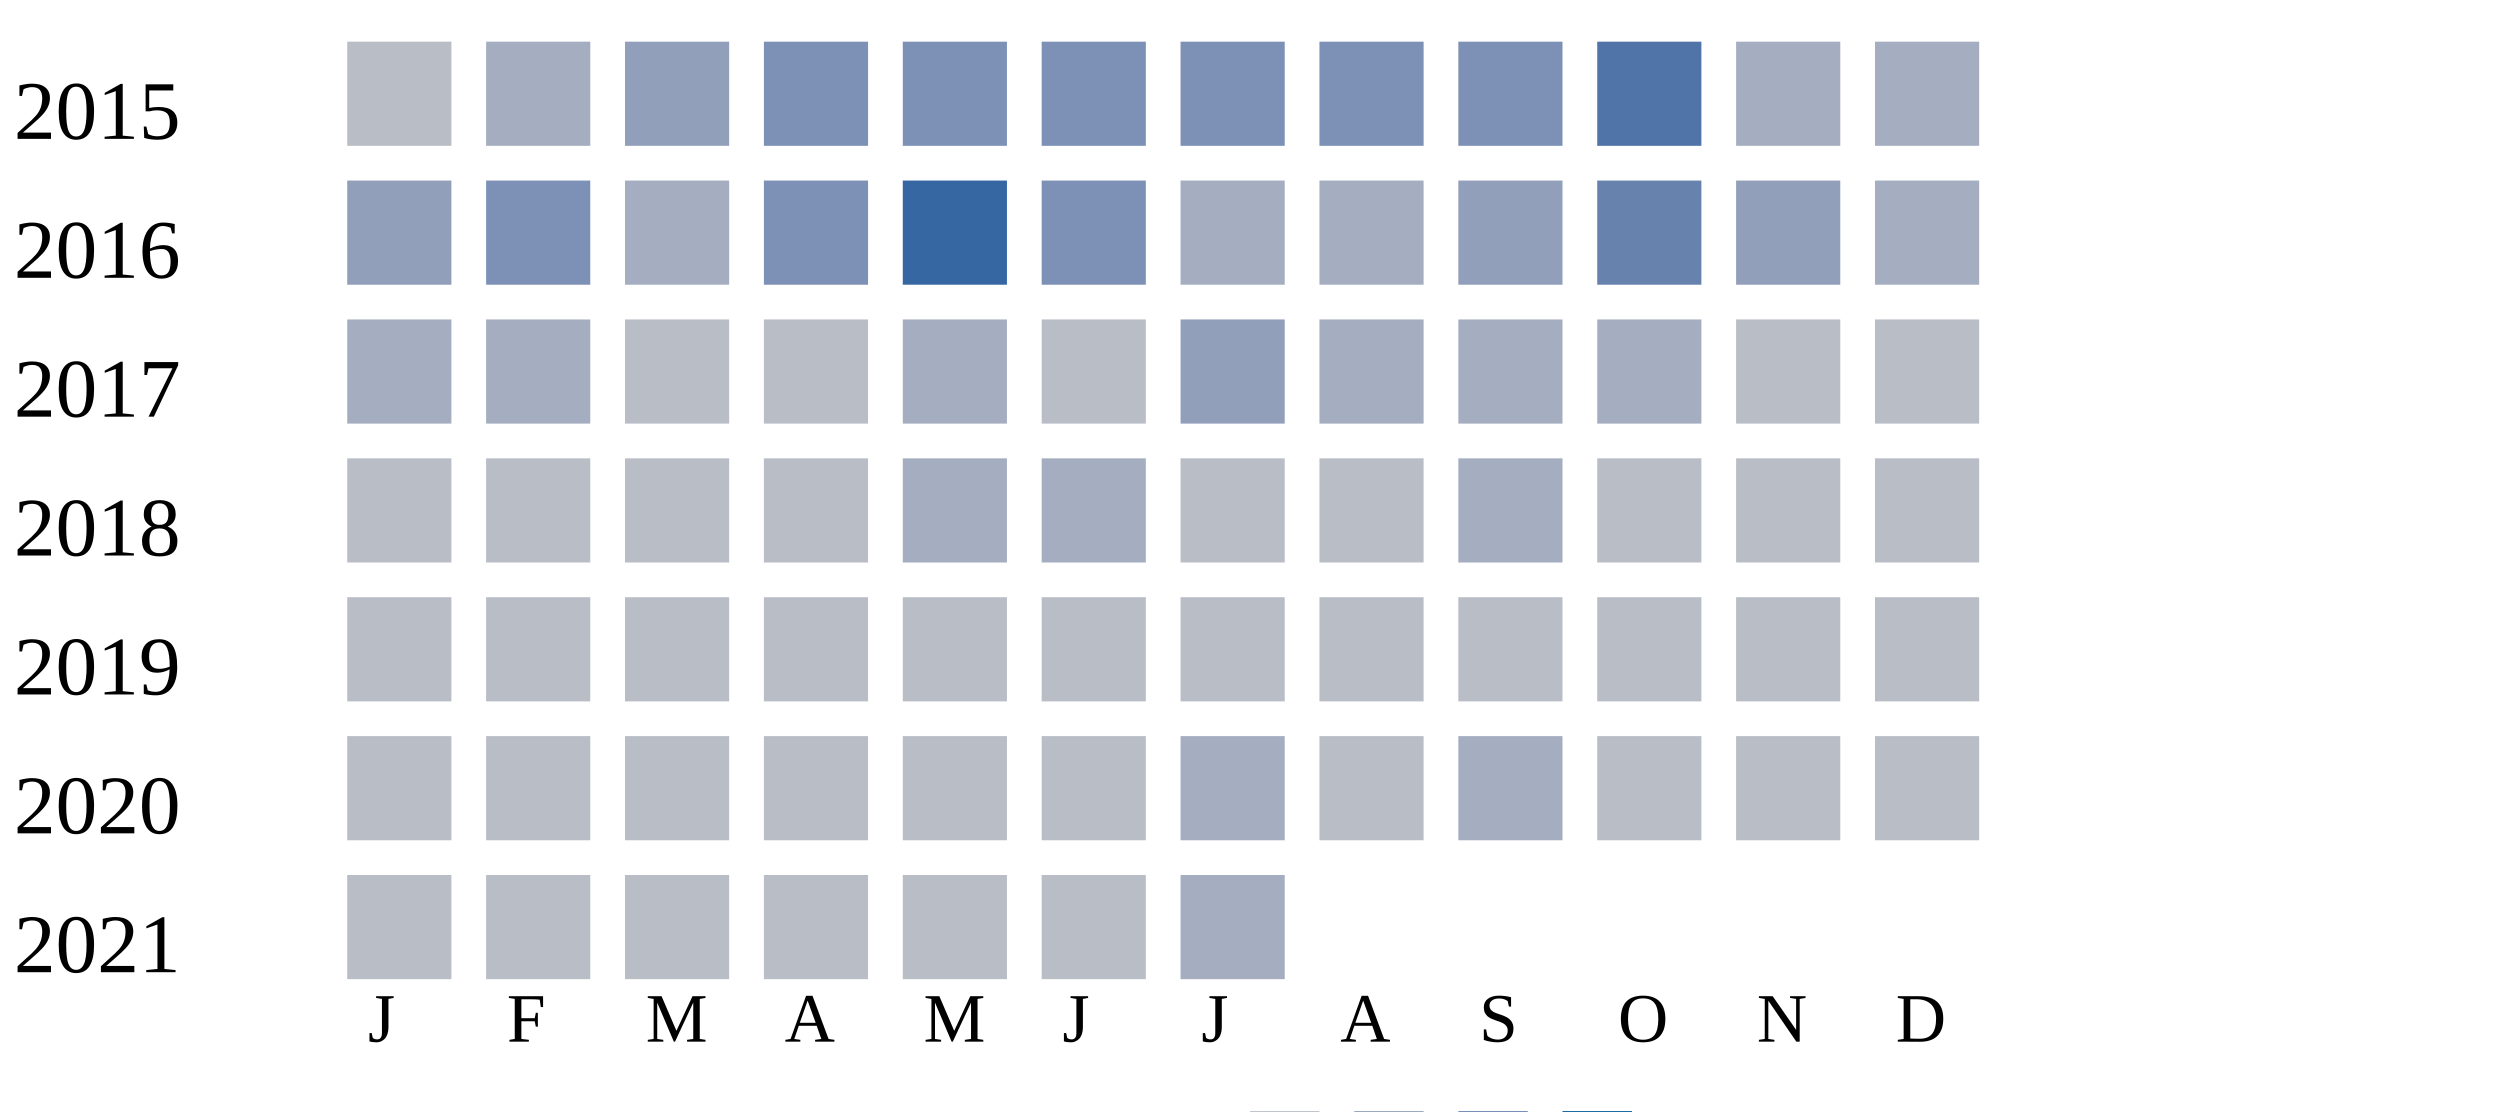
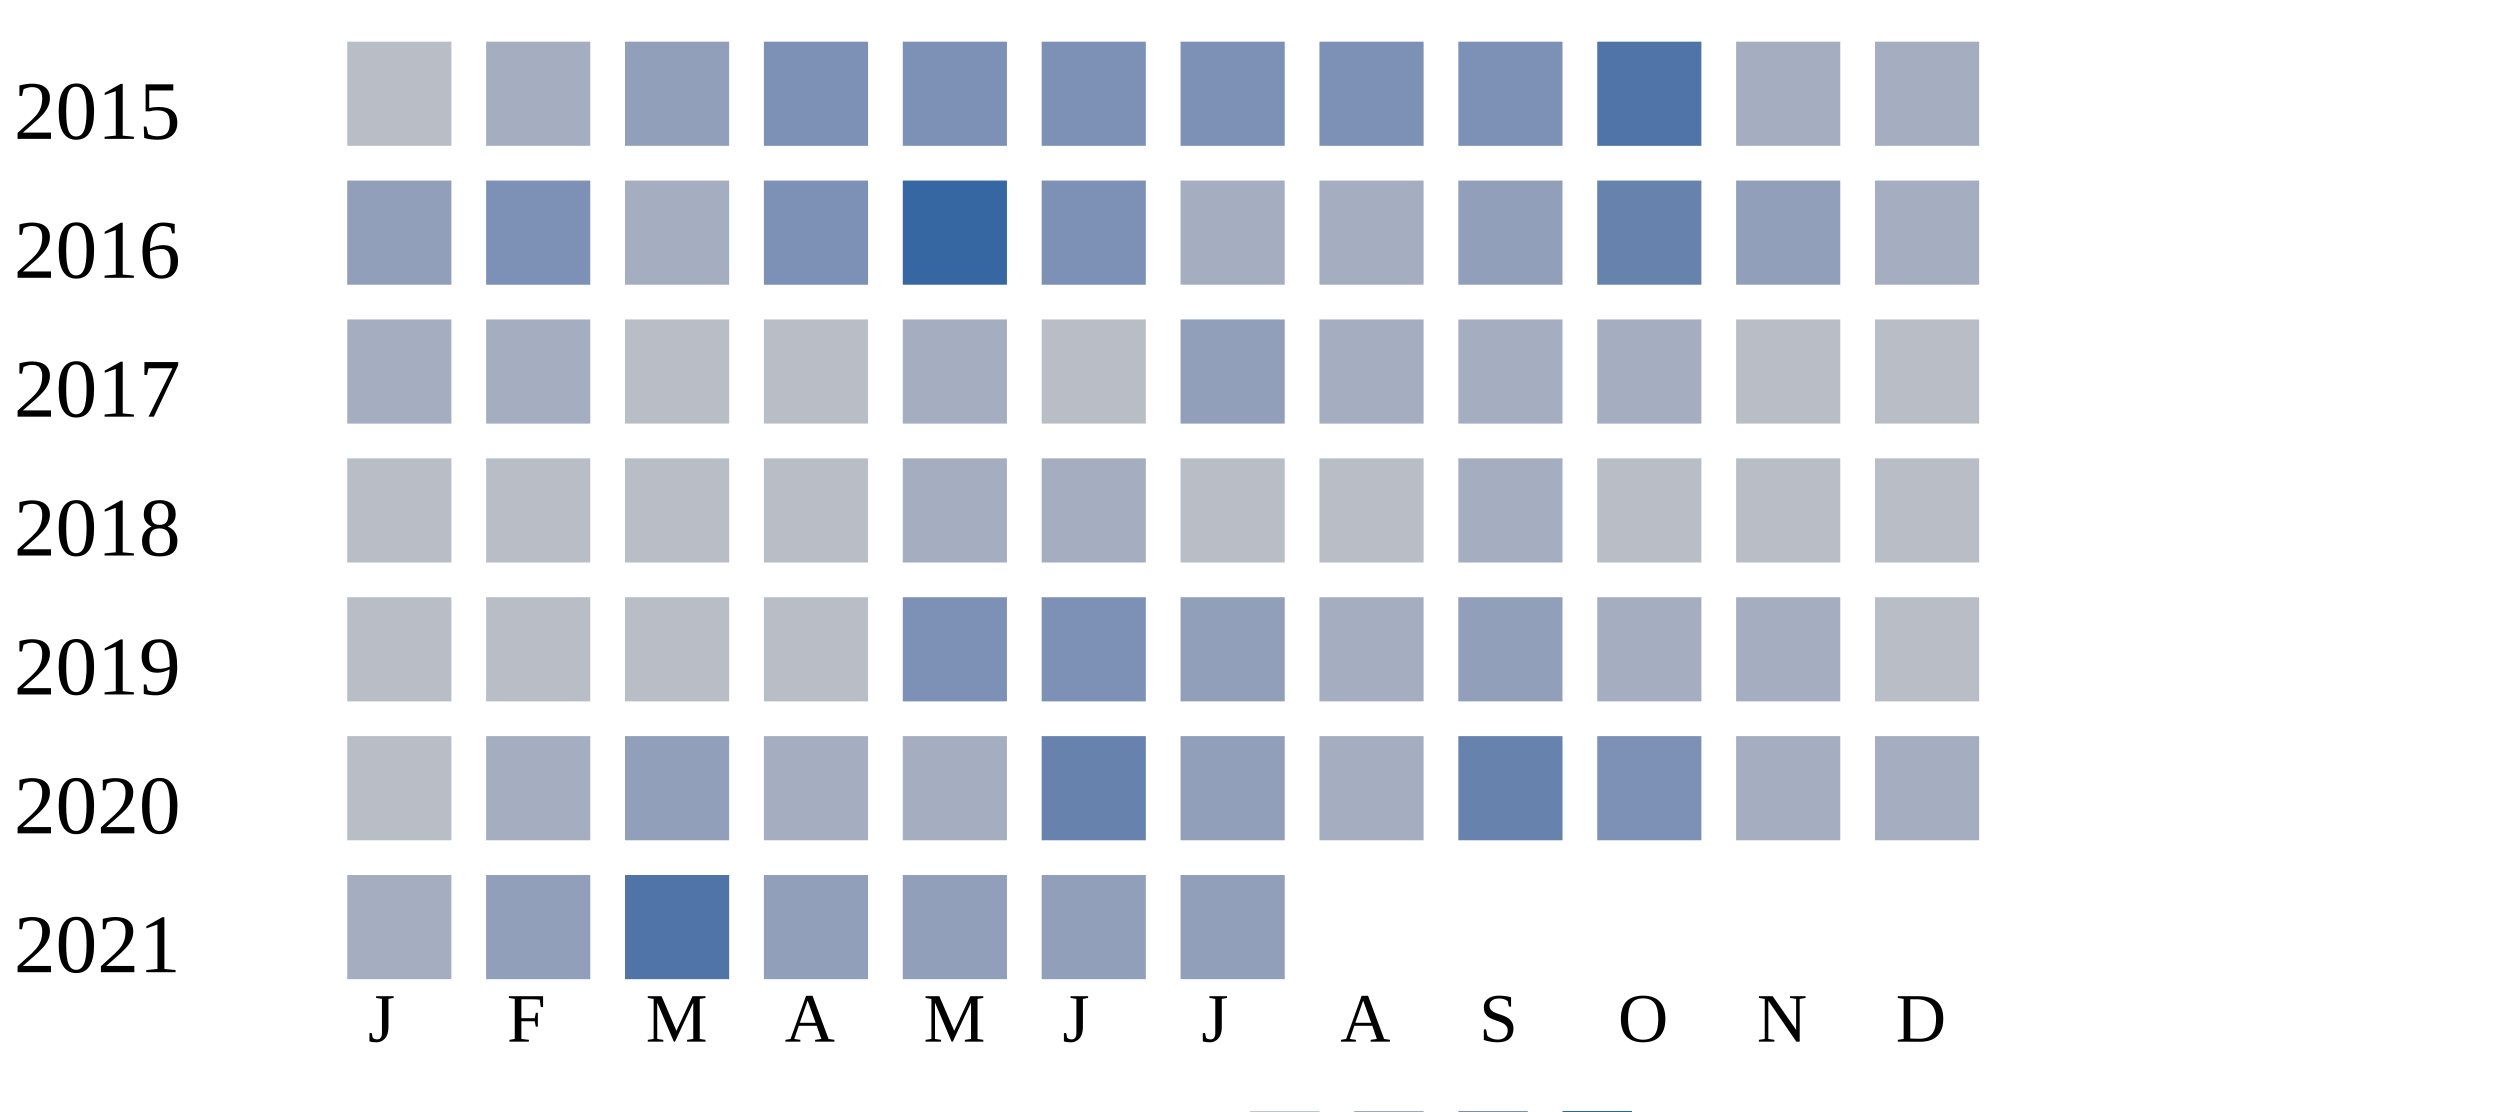
<svg xmlns="http://www.w3.org/2000/svg" width="360" height="160">
  <g transform="translate(0 0)">
    <text x="2" y="20">2015</text>
    <rect x="50" y="6" width="15" height="15" fill="#b9bdc6" />
    <rect x="70" y="6" width="15" height="15" fill="#a5aec0" />
    <rect x="90" y="6" width="15" height="15" fill="#919fba" />
    <rect x="110" y="6" width="15" height="15" fill="#7d90b5" />
    <rect x="130" y="6" width="15" height="15" fill="#7d90b5" />
    <rect x="150" y="6" width="15" height="15" fill="#7d90b5" />
    <rect x="170" y="6" width="15" height="15" fill="#7d90b5" />
    <rect x="190" y="6" width="15" height="15" fill="#7d90b5" />
    <rect x="210" y="6" width="15" height="15" fill="#7d90b5" />
    <rect x="230" y="6" width="15" height="15" fill="#5174a8" />
    <rect x="250" y="6" width="15" height="15" fill="#a5aec0" />
    <rect x="270" y="6" width="15" height="15" fill="#a5aec0" />
  </g>
  <g transform="translate(0 20)">
    <text x="2" y="20">2016</text>
    <rect x="50" y="6" width="15" height="15" fill="#919fba" />
    <rect x="70" y="6" width="15" height="15" fill="#7d90b5" />
    <rect x="90" y="6" width="15" height="15" fill="#a5aec0" />
    <rect x="110" y="6" width="15" height="15" fill="#7d90b5" />
    <rect x="130" y="6" width="15" height="15" fill="#3667a2" />
    <rect x="150" y="6" width="15" height="15" fill="#7d90b5" />
    <rect x="170" y="6" width="15" height="15" fill="#a5aec0" />
    <rect x="190" y="6" width="15" height="15" fill="#a5aec0" />
    <rect x="210" y="6" width="15" height="15" fill="#919fba" />
    <rect x="230" y="6" width="15" height="15" fill="#6882ae" />
    <rect x="250" y="6" width="15" height="15" fill="#919fba" />
    <rect x="270" y="6" width="15" height="15" fill="#a5aec0" />
  </g>
  <g transform="translate(0 40)">
    <text x="2" y="20">2017</text>
    <rect x="50" y="6" width="15" height="15" fill="#a5aec0" />
    <rect x="70" y="6" width="15" height="15" fill="#a5aec0" />
    <rect x="90" y="6" width="15" height="15" fill="#b9bdc6" />
    <rect x="110" y="6" width="15" height="15" fill="#b9bdc6" />
    <rect x="130" y="6" width="15" height="15" fill="#a5aec0" />
    <rect x="150" y="6" width="15" height="15" fill="#b9bdc6" />
    <rect x="170" y="6" width="15" height="15" fill="#919fba" />
    <rect x="190" y="6" width="15" height="15" fill="#a5aec0" />
    <rect x="210" y="6" width="15" height="15" fill="#a5aec0" />
    <rect x="230" y="6" width="15" height="15" fill="#a5aec0" />
    <rect x="250" y="6" width="15" height="15" fill="#b9bdc6" />
    <rect x="270" y="6" width="15" height="15" fill="#b9bdc6" />
  </g>
  <g transform="translate(0 60)">
    <text x="2" y="20">2018</text>
    <rect x="50" y="6" width="15" height="15" fill="#b9bdc6" />
    <rect x="70" y="6" width="15" height="15" fill="#b9bdc6" />
    <rect x="90" y="6" width="15" height="15" fill="#b9bdc6" />
    <rect x="110" y="6" width="15" height="15" fill="#b9bdc6" />
    <rect x="130" y="6" width="15" height="15" fill="#a5aec0" />
    <rect x="150" y="6" width="15" height="15" fill="#a5aec0" />
    <rect x="170" y="6" width="15" height="15" fill="#b9bdc6" />
    <rect x="190" y="6" width="15" height="15" fill="#b9bdc6" />
    <rect x="210" y="6" width="15" height="15" fill="#a5aec0" />
    <rect x="230" y="6" width="15" height="15" fill="#b9bdc6" />
    <rect x="250" y="6" width="15" height="15" fill="#b9bdc6" />
    <rect x="270" y="6" width="15" height="15" fill="#b9bdc6" />
  </g>
  <g transform="translate(0 80)">
    <text x="2" y="20">2019</text>
    <rect x="50" y="6" width="15" height="15" fill="#b9bdc6" />
    <rect x="70" y="6" width="15" height="15" fill="#b9bdc6" />
    <rect x="90" y="6" width="15" height="15" fill="#b9bdc6" />
    <rect x="110" y="6" width="15" height="15" fill="#b9bdc6" />
-     <rect x="130" y="6" width="15" height="15" fill="#b9bdc6" />
-     <rect x="150" y="6" width="15" height="15" fill="#b9bdc6" />
-     <rect x="170" y="6" width="15" height="15" fill="#b9bdc6" />
-     <rect x="190" y="6" width="15" height="15" fill="#b9bdc6" />
-     <rect x="210" y="6" width="15" height="15" fill="#b9bdc6" />
-     <rect x="230" y="6" width="15" height="15" fill="#b9bdc6" />
-     <rect x="250" y="6" width="15" height="15" fill="#b9bdc6" />
+     <rect x="130" y="6" width="15" height="15" fill="#7d90b5" />
+     <rect x="150" y="6" width="15" height="15" fill="#7d90b5" />
+     <rect x="170" y="6" width="15" height="15" fill="#919fba" />
+     <rect x="190" y="6" width="15" height="15" fill="#a5aec0" />
+     <rect x="210" y="6" width="15" height="15" fill="#919fba" />
+     <rect x="230" y="6" width="15" height="15" fill="#a5aec0" />
+     <rect x="250" y="6" width="15" height="15" fill="#a5aec0" />
    <rect x="270" y="6" width="15" height="15" fill="#b9bdc6" />
  </g>
  <g transform="translate(0 100)">
    <text x="2" y="20">2020</text>
    <rect x="50" y="6" width="15" height="15" fill="#b9bdc6" />
-     <rect x="70" y="6" width="15" height="15" fill="#b9bdc6" />
-     <rect x="90" y="6" width="15" height="15" fill="#b9bdc6" />
-     <rect x="110" y="6" width="15" height="15" fill="#b9bdc6" />
-     <rect x="130" y="6" width="15" height="15" fill="#b9bdc6" />
-     <rect x="150" y="6" width="15" height="15" fill="#b9bdc6" />
-     <rect x="170" y="6" width="15" height="15" fill="#a5aec0" />
-     <rect x="190" y="6" width="15" height="15" fill="#b9bdc6" />
-     <rect x="210" y="6" width="15" height="15" fill="#a5aec0" />
-     <rect x="230" y="6" width="15" height="15" fill="#b9bdc6" />
-     <rect x="250" y="6" width="15" height="15" fill="#b9bdc6" />
-     <rect x="270" y="6" width="15" height="15" fill="#b9bdc6" />
+     <rect x="70" y="6" width="15" height="15" fill="#a5aec0" />
+     <rect x="90" y="6" width="15" height="15" fill="#919fba" />
+     <rect x="110" y="6" width="15" height="15" fill="#a5aec0" />
+     <rect x="130" y="6" width="15" height="15" fill="#a5aec0" />
+     <rect x="150" y="6" width="15" height="15" fill="#6882ae" />
+     <rect x="170" y="6" width="15" height="15" fill="#919fba" />
+     <rect x="190" y="6" width="15" height="15" fill="#a5aec0" />
+     <rect x="210" y="6" width="15" height="15" fill="#6882ae" />
+     <rect x="230" y="6" width="15" height="15" fill="#7d90b5" />
+     <rect x="250" y="6" width="15" height="15" fill="#a5aec0" />
+     <rect x="270" y="6" width="15" height="15" fill="#a5aec0" />
  </g>
  <g transform="translate(0 120)">
    <text x="2" y="20">2021</text>
-     <rect x="50" y="6" width="15" height="15" fill="#b9bdc6" />
-     <rect x="70" y="6" width="15" height="15" fill="#b9bdc6" />
-     <rect x="90" y="6" width="15" height="15" fill="#b9bdc6" />
-     <rect x="110" y="6" width="15" height="15" fill="#b9bdc6" />
-     <rect x="130" y="6" width="15" height="15" fill="#b9bdc6" />
-     <rect x="150" y="6" width="15" height="15" fill="#b9bdc6" />
-     <rect x="170" y="6" width="15" height="15" fill="#a5aec0" />
+     <rect x="50" y="6" width="15" height="15" fill="#a5aec0" />
+     <rect x="70" y="6" width="15" height="15" fill="#919fba" />
+     <rect x="90" y="6" width="15" height="15" fill="#5174a8" />
+     <rect x="110" y="6" width="15" height="15" fill="#919fba" />
+     <rect x="130" y="6" width="15" height="15" fill="#919fba" />
+     <rect x="150" y="6" width="15" height="15" fill="#919fba" />
+     <rect x="170" y="6" width="15" height="15" fill="#919fba" />
  </g>
  <text style="font-size: 10px; text-align: center" x="53" y="150">J</text>
  <text style="font-size: 10px; text-align: center" x="73" y="150">F</text>
  <text style="font-size: 10px; text-align: center" x="93" y="150">M</text>
  <text style="font-size: 10px; text-align: center" x="113" y="150">A</text>
  <text style="font-size: 10px; text-align: center" x="133" y="150">M</text>
  <text style="font-size: 10px; text-align: center" x="153" y="150">J</text>
  <text style="font-size: 10px; text-align: center" x="173" y="150">J</text>
  <text style="font-size: 10px; text-align: center" x="193" y="150">A</text>
  <text style="font-size: 10px; text-align: center" x="213" y="150">S</text>
  <text style="font-size: 10px; text-align: center" x="233" y="150">O</text>
  <text style="font-size: 10px; text-align: center" x="253" y="150">N</text>
  <text style="font-size: 10px; text-align: center" x="273" y="150">D</text>
  <text style="font-size: 10px;" x="155" y="169">Less</text>
  <rect fill="#b9bdc6" width="10" height="10" x="180" y="160" />
  <rect fill="#919fba" width="10" height="10" x="195" y="160" />
  <rect fill="#6882ae" width="10" height="10" x="210" y="160" />
  <rect fill="#005a9c" width="10" height="10" x="225" y="160" />
  <text x="240" y="169" style="font-size: 10px;">More</text>
</svg>
